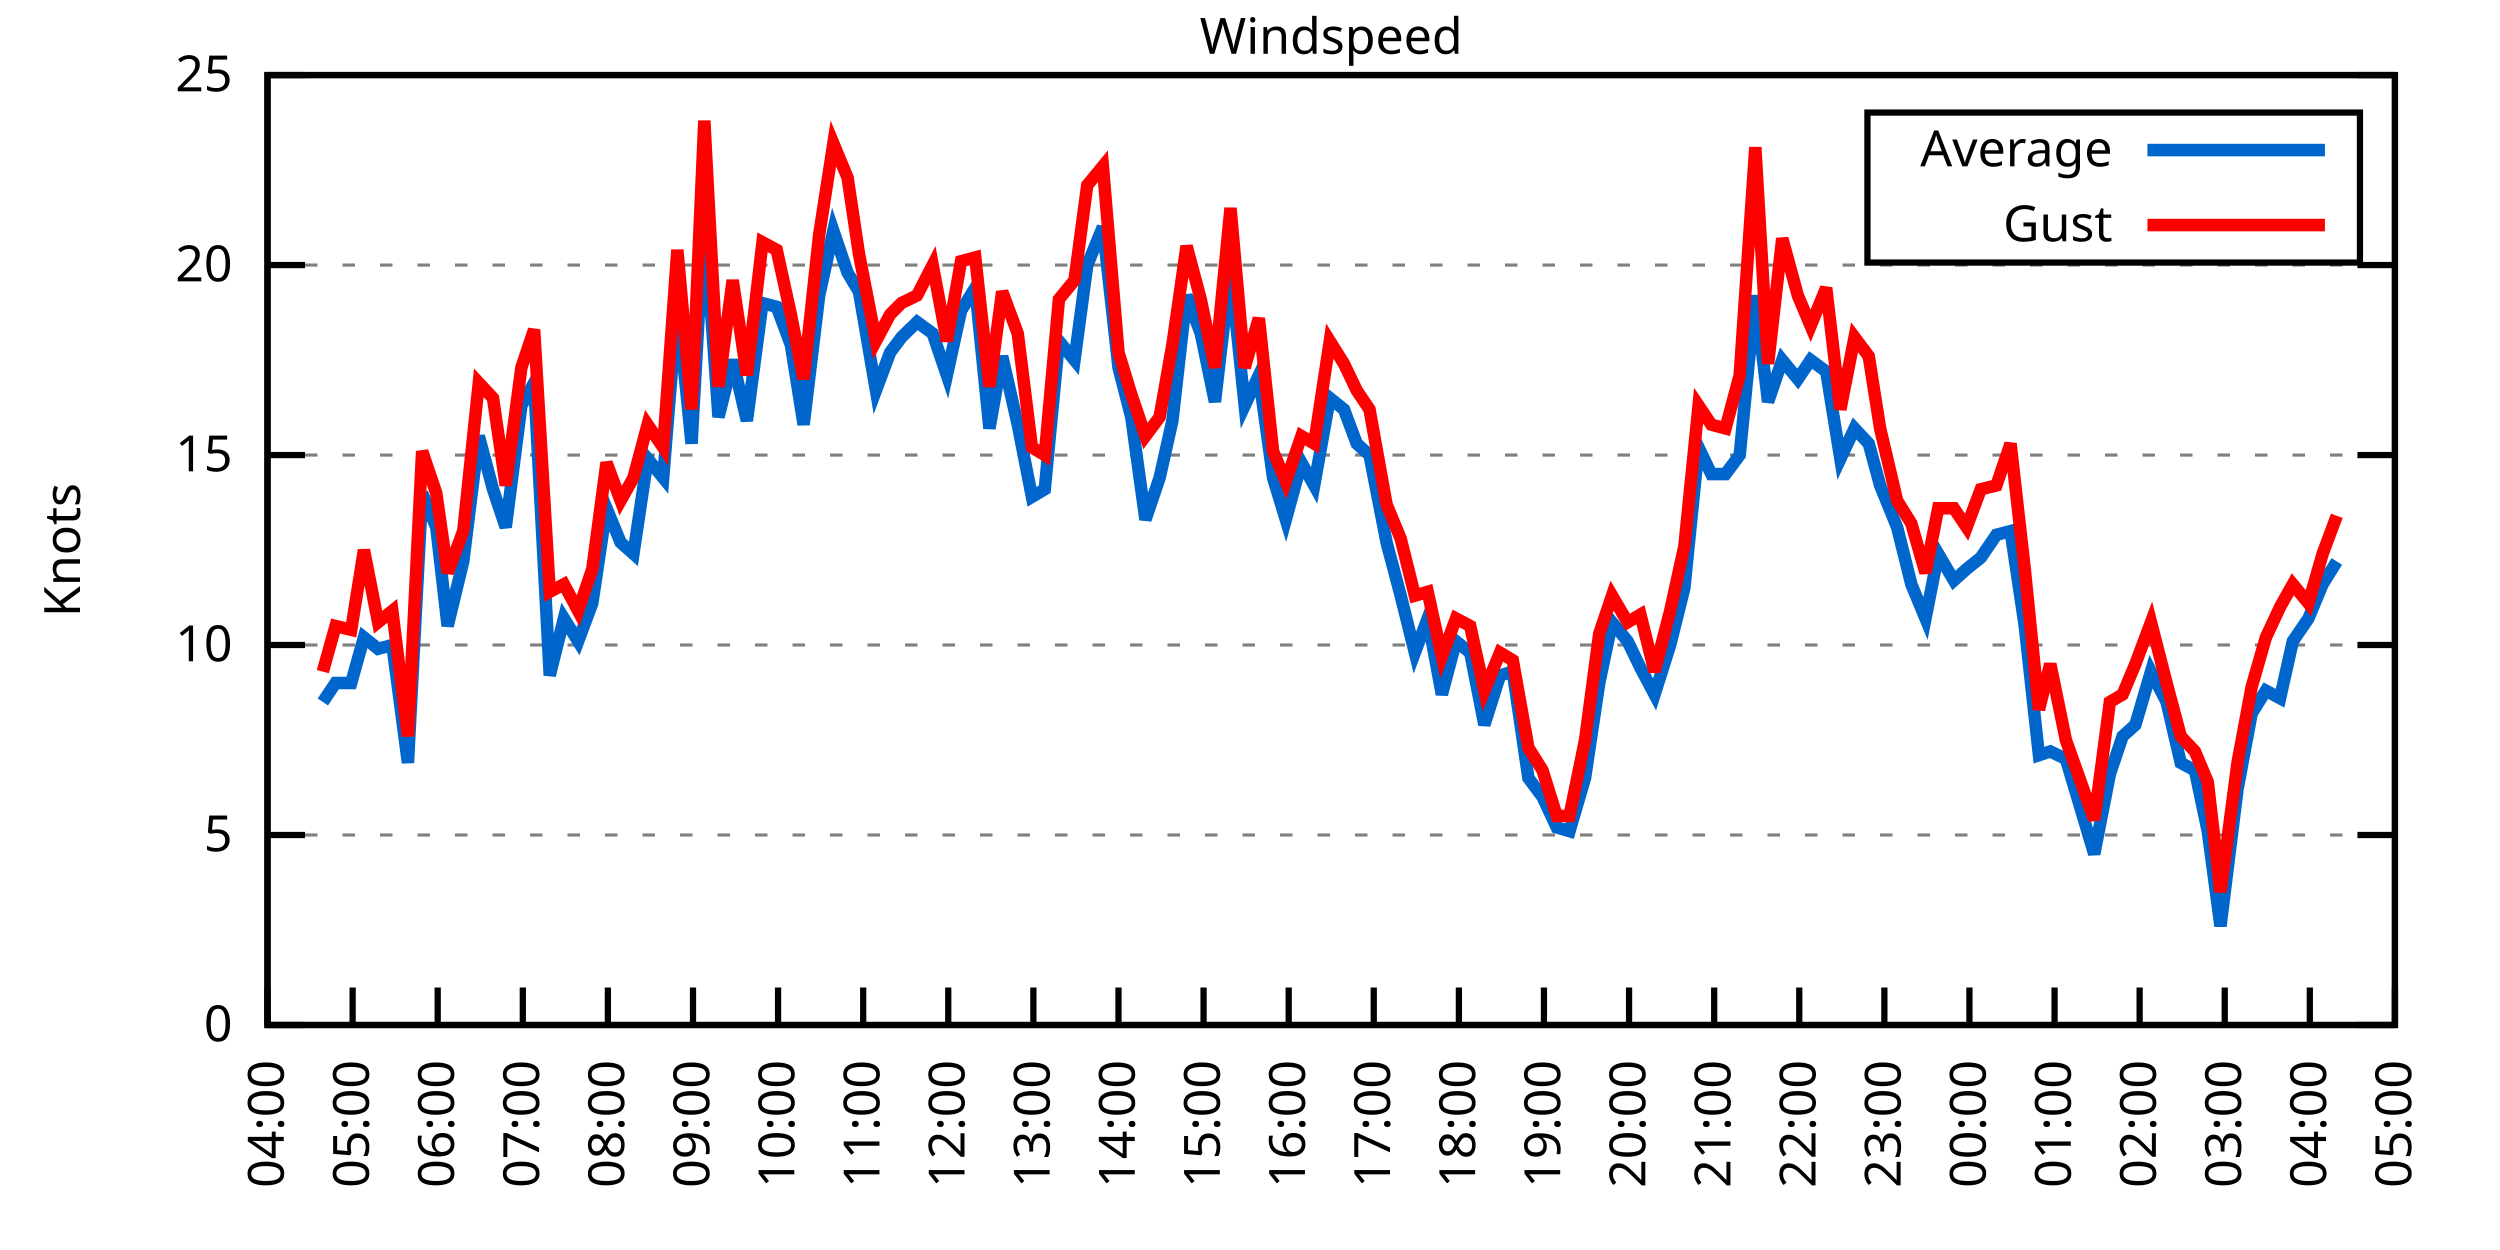
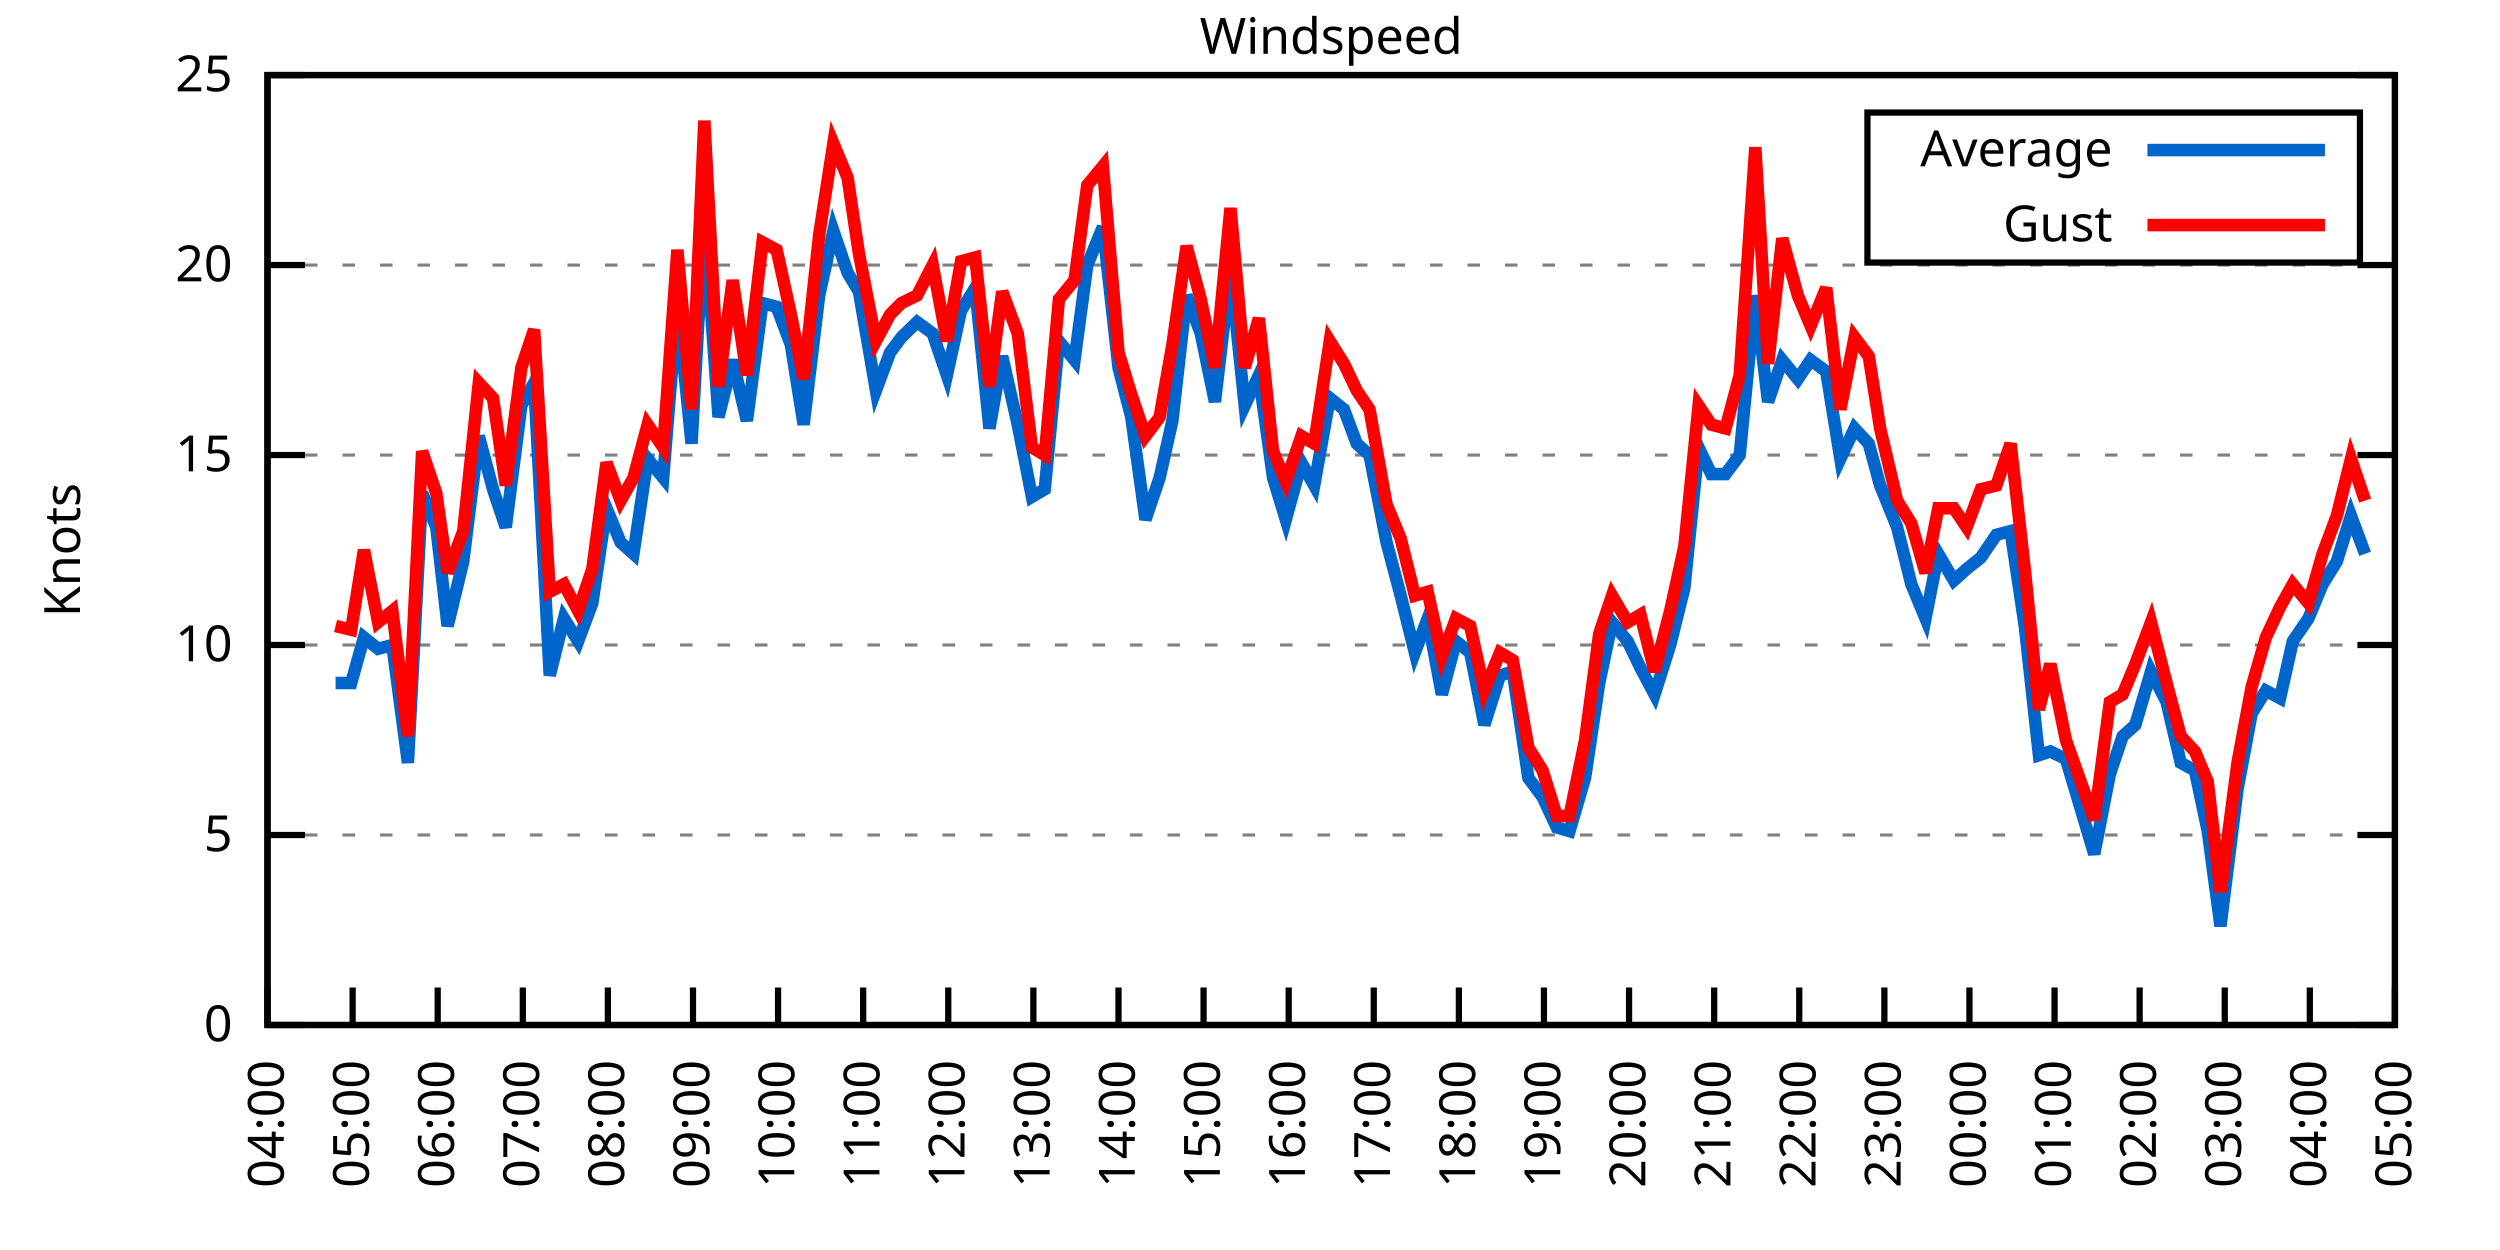
<svg xmlns="http://www.w3.org/2000/svg" xmlns:xlink="http://www.w3.org/1999/xlink" width="400" height="200" viewBox="0 0 400 200">
  <g id="gnuplot_canvas">
    <rect x="0" y="0" width="400" height="200" fill="none" />
    <defs>
      <circle id="gpDot" r="0.5" stroke-width="0.5" stroke="currentColor" />
      <path id="gpPt0" stroke-width="0.333" stroke="currentColor" d="M-1,0 h2 M0,-1 v2" />
      <path id="gpPt1" stroke-width="0.333" stroke="currentColor" d="M-1,-1 L1,1 M1,-1 L-1,1" />
      <path id="gpPt2" stroke-width="0.333" stroke="currentColor" d="M-1,0 L1,0 M0,-1 L0,1 M-1,-1 L1,1 M-1,1 L1,-1" />
      <rect id="gpPt3" stroke-width="0.333" stroke="currentColor" x="-1" y="-1" width="2" height="2" />
      <rect id="gpPt4" stroke-width="0.333" stroke="currentColor" fill="currentColor" x="-1" y="-1" width="2" height="2" />
      <circle id="gpPt5" stroke-width="0.333" stroke="currentColor" cx="0" cy="0" r="1" />
      <use xlink:href="#gpPt5" id="gpPt6" fill="currentColor" stroke="none" />
      <path id="gpPt7" stroke-width="0.333" stroke="currentColor" d="M0,-1.33 L-1.33,0.67 L1.33,0.67 z" />
      <use xlink:href="#gpPt7" id="gpPt8" fill="currentColor" stroke="none" />
      <use xlink:href="#gpPt7" id="gpPt9" stroke="currentColor" transform="rotate(180)" />
      <use xlink:href="#gpPt9" id="gpPt10" fill="currentColor" stroke="none" />
      <use xlink:href="#gpPt3" id="gpPt11" stroke="currentColor" transform="rotate(45)" />
      <use xlink:href="#gpPt11" id="gpPt12" fill="currentColor" stroke="none" />
      <path id="gpPt13" stroke-width="0.333" stroke="currentColor" d="M0,1.330 L1.265,0.411 L0.782,-1.067 L-0.782,-1.076 L-1.265,0.411 z" />
      <use xlink:href="#gpPt13" id="gpPt14" fill="currentColor" stroke="none" />
      <filter id="textbox" filterUnits="objectBoundingBox" x="0" y="0" height="1" width="1">
        <feFlood flood-color="white" flood-opacity="1" result="bgnd" />
        <feComposite in="SourceGraphic" in2="bgnd" operator="atop" />
      </filter>
      <filter id="greybox" filterUnits="objectBoundingBox" x="0" y="0" height="1" width="1">
        <feFlood flood-color="lightgrey" flood-opacity="1" result="grey" />
        <feComposite in="SourceGraphic" in2="grey" operator="atop" />
      </filter>
    </defs>
    <g fill="none" color="white" stroke="currentColor" stroke-width="1.00" stroke-linecap="butt" stroke-linejoin="miter">
</g>
    <g fill="none" color="black" stroke="currentColor" stroke-width="1.00" stroke-linecap="butt" stroke-linejoin="miter">
      <g stroke="none" shape-rendering="crispEdges">
        <polygon fill="rgb(255, 255, 255)" points="42.80,164.00 383.18,164.00 383.18,12.02 42.80,12.02 " />
      </g>
    </g>
    <g fill="none" color="black" stroke="currentColor" stroke-width="1.00" stroke-linecap="butt" stroke-linejoin="miter">
</g>
    <g fill="none" color="black" stroke="black" stroke-width="0.50" stroke-linecap="butt" stroke-linejoin="miter">
</g>
    <g fill="none" color="gray" stroke="currentColor" stroke-width="0.50" stroke-linecap="butt" stroke-linejoin="miter">
      <path stroke="gray" stroke-dasharray="2,4" class="gridline" d="M42.80,164.00 L383.19,164.00  " />
    </g>
    <g fill="none" color="gray" stroke="gray" stroke-width="1.00" stroke-linecap="butt" stroke-linejoin="miter">
</g>
    <g fill="none" color="black" stroke="currentColor" stroke-width="1.00" stroke-linecap="butt" stroke-linejoin="miter">
      <path stroke="black" d="M42.80,164.00 L48.80,164.00 M383.19,164.00 L377.19,164.00  " />
      <g transform="translate(37.20,166.60)" stroke="none" fill="black" font-family="Sans" font-size="8.00" text-anchor="end">
        <text>
          <tspan font-family="Sans"> 0</tspan>
        </text>
      </g>
    </g>
    <g fill="none" color="black" stroke="currentColor" stroke-width="1.00" stroke-linecap="butt" stroke-linejoin="miter">
</g>
    <g fill="none" color="black" stroke="black" stroke-width="0.50" stroke-linecap="butt" stroke-linejoin="miter">
</g>
    <g fill="none" color="gray" stroke="currentColor" stroke-width="0.50" stroke-linecap="butt" stroke-linejoin="miter">
      <path stroke="gray" stroke-dasharray="2,4" class="gridline" d="M42.80,133.60 L383.19,133.60  " />
    </g>
    <g fill="none" color="gray" stroke="gray" stroke-width="1.00" stroke-linecap="butt" stroke-linejoin="miter">
</g>
    <g fill="none" color="black" stroke="currentColor" stroke-width="1.00" stroke-linecap="butt" stroke-linejoin="miter">
      <path stroke="black" d="M42.80,133.60 L48.80,133.60 M383.19,133.60 L377.19,133.60  " />
      <g transform="translate(37.20,136.20)" stroke="none" fill="black" font-family="Sans" font-size="8.00" text-anchor="end">
        <text>
          <tspan font-family="Sans"> 5</tspan>
        </text>
      </g>
    </g>
    <g fill="none" color="black" stroke="currentColor" stroke-width="1.00" stroke-linecap="butt" stroke-linejoin="miter">
</g>
    <g fill="none" color="black" stroke="black" stroke-width="0.50" stroke-linecap="butt" stroke-linejoin="miter">
</g>
    <g fill="none" color="gray" stroke="currentColor" stroke-width="0.50" stroke-linecap="butt" stroke-linejoin="miter">
      <path stroke="gray" stroke-dasharray="2,4" class="gridline" d="M42.80,103.20 L383.19,103.20  " />
    </g>
    <g fill="none" color="gray" stroke="gray" stroke-width="1.00" stroke-linecap="butt" stroke-linejoin="miter">
</g>
    <g fill="none" color="black" stroke="currentColor" stroke-width="1.00" stroke-linecap="butt" stroke-linejoin="miter">
      <path stroke="black" d="M42.80,103.20 L48.80,103.20 M383.19,103.20 L377.19,103.20  " />
      <g transform="translate(37.20,105.80)" stroke="none" fill="black" font-family="Sans" font-size="8.00" text-anchor="end">
        <text>
          <tspan font-family="Sans"> 10</tspan>
        </text>
      </g>
    </g>
    <g fill="none" color="black" stroke="currentColor" stroke-width="1.00" stroke-linecap="butt" stroke-linejoin="miter">
</g>
    <g fill="none" color="black" stroke="black" stroke-width="0.50" stroke-linecap="butt" stroke-linejoin="miter">
</g>
    <g fill="none" color="gray" stroke="currentColor" stroke-width="0.50" stroke-linecap="butt" stroke-linejoin="miter">
      <path stroke="gray" stroke-dasharray="2,4" class="gridline" d="M42.80,72.81 L383.19,72.81  " />
    </g>
    <g fill="none" color="gray" stroke="gray" stroke-width="1.00" stroke-linecap="butt" stroke-linejoin="miter">
</g>
    <g fill="none" color="black" stroke="currentColor" stroke-width="1.00" stroke-linecap="butt" stroke-linejoin="miter">
      <path stroke="black" d="M42.80,72.81 L48.80,72.81 M383.19,72.81 L377.19,72.81  " />
      <g transform="translate(37.20,75.41)" stroke="none" fill="black" font-family="Sans" font-size="8.00" text-anchor="end">
        <text>
          <tspan font-family="Sans"> 15</tspan>
        </text>
      </g>
    </g>
    <g fill="none" color="black" stroke="currentColor" stroke-width="1.00" stroke-linecap="butt" stroke-linejoin="miter">
</g>
    <g fill="none" color="black" stroke="black" stroke-width="0.50" stroke-linecap="butt" stroke-linejoin="miter">
</g>
    <g fill="none" color="gray" stroke="currentColor" stroke-width="0.50" stroke-linecap="butt" stroke-linejoin="miter">
      <path stroke="gray" stroke-dasharray="2,4" class="gridline" d="M42.80,42.41 L383.19,42.41  " />
    </g>
    <g fill="none" color="gray" stroke="gray" stroke-width="1.00" stroke-linecap="butt" stroke-linejoin="miter">
</g>
    <g fill="none" color="black" stroke="currentColor" stroke-width="1.00" stroke-linecap="butt" stroke-linejoin="miter">
      <path stroke="black" d="M42.80,42.41 L48.80,42.41 M383.19,42.41 L377.19,42.41  " />
      <g transform="translate(37.20,45.01)" stroke="none" fill="black" font-family="Sans" font-size="8.00" text-anchor="end">
        <text>
          <tspan font-family="Sans"> 20</tspan>
        </text>
      </g>
    </g>
    <g fill="none" color="black" stroke="currentColor" stroke-width="1.00" stroke-linecap="butt" stroke-linejoin="miter">
</g>
    <g fill="none" color="black" stroke="black" stroke-width="0.50" stroke-linecap="butt" stroke-linejoin="miter">
</g>
    <g fill="none" color="gray" stroke="currentColor" stroke-width="0.50" stroke-linecap="butt" stroke-linejoin="miter">
      <path stroke="gray" stroke-dasharray="2,4" class="gridline" d="M42.80,12.01 L383.19,12.01  " />
    </g>
    <g fill="none" color="gray" stroke="gray" stroke-width="1.00" stroke-linecap="butt" stroke-linejoin="miter">
</g>
    <g fill="none" color="black" stroke="currentColor" stroke-width="1.00" stroke-linecap="butt" stroke-linejoin="miter">
      <path stroke="black" d="M42.80,12.01 L48.80,12.01 M383.19,12.01 L377.19,12.01  " />
      <g transform="translate(37.20,14.61)" stroke="none" fill="black" font-family="Sans" font-size="8.00" text-anchor="end">
        <text>
          <tspan font-family="Sans"> 25</tspan>
        </text>
      </g>
    </g>
    <g fill="none" color="black" stroke="currentColor" stroke-width="1.00" stroke-linecap="butt" stroke-linejoin="miter">
      <path stroke="black" d="M42.80,164.00 L42.80,158.00  " />
      <g transform="translate(45.40,169.60) rotate(270.00)" stroke="none" fill="black" font-family="Sans" font-size="8.00" text-anchor="end">
        <text>
          <tspan font-family="Sans">04:00</tspan>
        </text>
      </g>
    </g>
    <g fill="none" color="black" stroke="currentColor" stroke-width="1.00" stroke-linecap="butt" stroke-linejoin="miter">
      <path stroke="black" d="M56.42,164.00 L56.42,158.00  " />
      <g transform="translate(59.02,169.60) rotate(270.00)" stroke="none" fill="black" font-family="Sans" font-size="8.00" text-anchor="end">
        <text>
          <tspan font-family="Sans">05:00</tspan>
        </text>
      </g>
    </g>
    <g fill="none" color="black" stroke="currentColor" stroke-width="1.00" stroke-linecap="butt" stroke-linejoin="miter">
      <path stroke="black" d="M70.03,164.00 L70.03,158.00  " />
      <g transform="translate(72.63,169.60) rotate(270.00)" stroke="none" fill="black" font-family="Sans" font-size="8.00" text-anchor="end">
        <text>
          <tspan font-family="Sans">06:00</tspan>
        </text>
      </g>
    </g>
    <g fill="none" color="black" stroke="currentColor" stroke-width="1.00" stroke-linecap="butt" stroke-linejoin="miter">
      <path stroke="black" d="M83.65,164.00 L83.65,158.00  " />
      <g transform="translate(86.25,169.60) rotate(270.00)" stroke="none" fill="black" font-family="Sans" font-size="8.00" text-anchor="end">
        <text>
          <tspan font-family="Sans">07:00</tspan>
        </text>
      </g>
    </g>
    <g fill="none" color="black" stroke="currentColor" stroke-width="1.00" stroke-linecap="butt" stroke-linejoin="miter">
      <path stroke="black" d="M97.26,164.00 L97.26,158.00  " />
      <g transform="translate(99.86,169.60) rotate(270.00)" stroke="none" fill="black" font-family="Sans" font-size="8.00" text-anchor="end">
        <text>
          <tspan font-family="Sans">08:00</tspan>
        </text>
      </g>
    </g>
    <g fill="none" color="black" stroke="currentColor" stroke-width="1.00" stroke-linecap="butt" stroke-linejoin="miter">
      <path stroke="black" d="M110.88,164.00 L110.88,158.00  " />
      <g transform="translate(113.48,169.60) rotate(270.00)" stroke="none" fill="black" font-family="Sans" font-size="8.00" text-anchor="end">
        <text>
          <tspan font-family="Sans">09:00</tspan>
        </text>
      </g>
    </g>
    <g fill="none" color="black" stroke="currentColor" stroke-width="1.00" stroke-linecap="butt" stroke-linejoin="miter">
      <path stroke="black" d="M124.49,164.00 L124.49,158.00  " />
      <g transform="translate(127.09,169.60) rotate(270.00)" stroke="none" fill="black" font-family="Sans" font-size="8.00" text-anchor="end">
        <text>
          <tspan font-family="Sans">10:00</tspan>
        </text>
      </g>
    </g>
    <g fill="none" color="black" stroke="currentColor" stroke-width="1.00" stroke-linecap="butt" stroke-linejoin="miter">
      <path stroke="black" d="M138.11,164.00 L138.11,158.00  " />
      <g transform="translate(140.71,169.60) rotate(270.00)" stroke="none" fill="black" font-family="Sans" font-size="8.00" text-anchor="end">
        <text>
          <tspan font-family="Sans">11:00</tspan>
        </text>
      </g>
    </g>
    <g fill="none" color="black" stroke="currentColor" stroke-width="1.00" stroke-linecap="butt" stroke-linejoin="miter">
      <path stroke="black" d="M151.72,164.00 L151.72,158.00  " />
      <g transform="translate(154.32,169.60) rotate(270.00)" stroke="none" fill="black" font-family="Sans" font-size="8.00" text-anchor="end">
        <text>
          <tspan font-family="Sans">12:00</tspan>
        </text>
      </g>
    </g>
    <g fill="none" color="black" stroke="currentColor" stroke-width="1.00" stroke-linecap="butt" stroke-linejoin="miter">
      <path stroke="black" d="M165.34,164.00 L165.34,158.00  " />
      <g transform="translate(167.94,169.60) rotate(270.00)" stroke="none" fill="black" font-family="Sans" font-size="8.00" text-anchor="end">
        <text>
          <tspan font-family="Sans">13:00</tspan>
        </text>
      </g>
    </g>
    <g fill="none" color="black" stroke="currentColor" stroke-width="1.00" stroke-linecap="butt" stroke-linejoin="miter">
      <path stroke="black" d="M178.96,164.00 L178.96,158.00  " />
      <g transform="translate(181.56,169.60) rotate(270.00)" stroke="none" fill="black" font-family="Sans" font-size="8.00" text-anchor="end">
        <text>
          <tspan font-family="Sans">14:00</tspan>
        </text>
      </g>
    </g>
    <g fill="none" color="black" stroke="currentColor" stroke-width="1.00" stroke-linecap="butt" stroke-linejoin="miter">
      <path stroke="black" d="M192.57,164.00 L192.57,158.00  " />
      <g transform="translate(195.17,169.60) rotate(270.00)" stroke="none" fill="black" font-family="Sans" font-size="8.00" text-anchor="end">
        <text>
          <tspan font-family="Sans">15:00</tspan>
        </text>
      </g>
    </g>
    <g fill="none" color="black" stroke="currentColor" stroke-width="1.00" stroke-linecap="butt" stroke-linejoin="miter">
      <path stroke="black" d="M206.19,164.00 L206.19,158.00  " />
      <g transform="translate(208.79,169.60) rotate(270.00)" stroke="none" fill="black" font-family="Sans" font-size="8.00" text-anchor="end">
        <text>
          <tspan font-family="Sans">16:00</tspan>
        </text>
      </g>
    </g>
    <g fill="none" color="black" stroke="currentColor" stroke-width="1.00" stroke-linecap="butt" stroke-linejoin="miter">
      <path stroke="black" d="M219.80,164.00 L219.80,158.00  " />
      <g transform="translate(222.40,169.60) rotate(270.00)" stroke="none" fill="black" font-family="Sans" font-size="8.00" text-anchor="end">
        <text>
          <tspan font-family="Sans">17:00</tspan>
        </text>
      </g>
    </g>
    <g fill="none" color="black" stroke="currentColor" stroke-width="1.00" stroke-linecap="butt" stroke-linejoin="miter">
      <path stroke="black" d="M233.42,164.00 L233.42,158.00  " />
      <g transform="translate(236.02,169.60) rotate(270.00)" stroke="none" fill="black" font-family="Sans" font-size="8.00" text-anchor="end">
        <text>
          <tspan font-family="Sans">18:00</tspan>
        </text>
      </g>
    </g>
    <g fill="none" color="black" stroke="currentColor" stroke-width="1.00" stroke-linecap="butt" stroke-linejoin="miter">
      <path stroke="black" d="M247.03,164.00 L247.03,158.00  " />
      <g transform="translate(249.63,169.60) rotate(270.00)" stroke="none" fill="black" font-family="Sans" font-size="8.00" text-anchor="end">
        <text>
          <tspan font-family="Sans">19:00</tspan>
        </text>
      </g>
    </g>
    <g fill="none" color="black" stroke="currentColor" stroke-width="1.00" stroke-linecap="butt" stroke-linejoin="miter">
      <path stroke="black" d="M260.65,164.00 L260.65,158.00  " />
      <g transform="translate(263.25,169.60) rotate(270.00)" stroke="none" fill="black" font-family="Sans" font-size="8.00" text-anchor="end">
        <text>
          <tspan font-family="Sans">20:00</tspan>
        </text>
      </g>
    </g>
    <g fill="none" color="black" stroke="currentColor" stroke-width="1.00" stroke-linecap="butt" stroke-linejoin="miter">
      <path stroke="black" d="M274.27,164.00 L274.27,158.00  " />
      <g transform="translate(276.87,169.60) rotate(270.00)" stroke="none" fill="black" font-family="Sans" font-size="8.00" text-anchor="end">
        <text>
          <tspan font-family="Sans">21:00</tspan>
        </text>
      </g>
    </g>
    <g fill="none" color="black" stroke="currentColor" stroke-width="1.00" stroke-linecap="butt" stroke-linejoin="miter">
      <path stroke="black" d="M287.88,164.00 L287.88,158.00  " />
      <g transform="translate(290.48,169.60) rotate(270.00)" stroke="none" fill="black" font-family="Sans" font-size="8.00" text-anchor="end">
        <text>
          <tspan font-family="Sans">22:00</tspan>
        </text>
      </g>
    </g>
    <g fill="none" color="black" stroke="currentColor" stroke-width="1.00" stroke-linecap="butt" stroke-linejoin="miter">
      <path stroke="black" d="M301.50,164.00 L301.50,158.00  " />
      <g transform="translate(304.10,169.60) rotate(270.00)" stroke="none" fill="black" font-family="Sans" font-size="8.00" text-anchor="end">
        <text>
          <tspan font-family="Sans">23:00</tspan>
        </text>
      </g>
    </g>
    <g fill="none" color="black" stroke="currentColor" stroke-width="1.00" stroke-linecap="butt" stroke-linejoin="miter">
      <path stroke="black" d="M315.11,164.00 L315.11,158.00  " />
      <g transform="translate(317.71,169.60) rotate(270.00)" stroke="none" fill="black" font-family="Sans" font-size="8.00" text-anchor="end">
        <text>
          <tspan font-family="Sans">00:00</tspan>
        </text>
      </g>
    </g>
    <g fill="none" color="black" stroke="currentColor" stroke-width="1.00" stroke-linecap="butt" stroke-linejoin="miter">
      <path stroke="black" d="M328.73,164.00 L328.73,158.00  " />
      <g transform="translate(331.33,169.60) rotate(270.00)" stroke="none" fill="black" font-family="Sans" font-size="8.00" text-anchor="end">
        <text>
          <tspan font-family="Sans">01:00</tspan>
        </text>
      </g>
    </g>
    <g fill="none" color="black" stroke="currentColor" stroke-width="1.00" stroke-linecap="butt" stroke-linejoin="miter">
      <path stroke="black" d="M342.34,164.00 L342.34,158.00  " />
      <g transform="translate(344.94,169.60) rotate(270.00)" stroke="none" fill="black" font-family="Sans" font-size="8.00" text-anchor="end">
        <text>
          <tspan font-family="Sans">02:00</tspan>
        </text>
      </g>
    </g>
    <g fill="none" color="black" stroke="currentColor" stroke-width="1.00" stroke-linecap="butt" stroke-linejoin="miter">
      <path stroke="black" d="M355.96,164.00 L355.96,158.00  " />
      <g transform="translate(358.56,169.60) rotate(270.00)" stroke="none" fill="black" font-family="Sans" font-size="8.00" text-anchor="end">
        <text>
          <tspan font-family="Sans">03:00</tspan>
        </text>
      </g>
    </g>
    <g fill="none" color="black" stroke="currentColor" stroke-width="1.00" stroke-linecap="butt" stroke-linejoin="miter">
      <path stroke="black" d="M369.57,164.00 L369.57,158.00  " />
      <g transform="translate(372.17,169.60) rotate(270.00)" stroke="none" fill="black" font-family="Sans" font-size="8.00" text-anchor="end">
        <text>
          <tspan font-family="Sans">04:00</tspan>
        </text>
      </g>
    </g>
    <g fill="none" color="black" stroke="currentColor" stroke-width="1.00" stroke-linecap="butt" stroke-linejoin="miter">
      <path stroke="black" d="M383.19,164.00 L383.19,158.00  " />
      <g transform="translate(385.79,169.60) rotate(270.00)" stroke="none" fill="black" font-family="Sans" font-size="8.00" text-anchor="end">
        <text>
          <tspan font-family="Sans">05:00</tspan>
        </text>
      </g>
    </g>
    <g fill="none" color="black" stroke="currentColor" stroke-width="1.00" stroke-linecap="butt" stroke-linejoin="miter">
</g>
    <g fill="none" color="black" stroke="currentColor" stroke-width="1.00" stroke-linecap="butt" stroke-linejoin="miter">
      <path stroke="black" d="M42.80,12.01 L42.80,164.00 L383.19,164.00 L383.19,12.01 L42.80,12.01 Z  " />
    </g>
    <g fill="none" color="black" stroke="currentColor" stroke-width="1.00" stroke-linecap="butt" stroke-linejoin="miter">
</g>
    <g fill="none" color="black" stroke="currentColor" stroke-width="1.00" stroke-linecap="butt" stroke-linejoin="miter">
      <path stroke="black" d="M298.79,42.01 L298.79,18.01 L377.59,18.01 L377.59,42.01 L298.79,42.01 Z  " />
    </g>
    <g id="Windspeed_plot_1">
      <g fill="none" color="white" stroke="black" stroke-width="2.00" stroke-linecap="butt" stroke-linejoin="miter">
</g>
      <g fill="none" color="black" stroke="currentColor" stroke-width="2.00" stroke-linecap="butt" stroke-linejoin="miter">
        <g transform="translate(337.99,26.61)" stroke="none" fill="black" font-family="Sans" font-size="8.00" text-anchor="end">
          <text>
            <tspan font-family="Sans">Average</tspan>
          </text>
        </g>
      </g>
      <g fill="none" color="black" stroke="currentColor" stroke-width="2.00" stroke-linecap="butt" stroke-linejoin="miter">
-         <path stroke="rgb(  0, 102, 204)" d="M343.59,24.01 L371.99,24.01 M51.65,112.32 L53.69,109.28 L56.19,109.28 L58.23,101.99 L60.50,103.81 L62.77,103.20   L65.27,122.05 L67.54,78.89 L69.80,84.36 L71.62,100.16 L74.12,89.83 L76.61,69.77 L78.88,78.28 L80.92,84.36   L83.42,64.90 L85.46,61.25 L87.96,108.07 L90.23,98.95 L92.50,102.60 L94.77,96.52 L97.04,81.32 L99.30,86.79   L101.35,88.61 L103.62,73.41 L106.11,76.45 L108.38,48.49 L110.65,70.98 L112.69,34.50 L114.96,66.73 L117.23,57.61   L119.50,67.33 L122.00,48.49 L124.27,49.10 L126.54,55.18 L128.58,67.94 L131.07,47.27 L133.34,36.94 L135.61,43.62   L137.43,46.66 L140.15,62.47 L142.42,56.39 L144.24,53.96 L146.73,51.53 L149.23,53.35 L151.50,60.04 L153.77,49.70   L156.04,46.06 L158.31,68.55 L160.35,57.00 L162.84,67.94 L165.11,79.49 L167.16,78.28 L169.43,54.57 L171.92,57.61   L173.96,42.41 L176.46,36.33 L178.96,58.82 L181.00,66.73 L183.27,83.14 L185.54,76.45 L187.58,67.33 L189.85,47.27   L192.12,53.35 L194.39,64.29 L196.88,43.02 L199.15,64.90 L201.42,60.04 L203.69,76.45 L205.73,83.14 L208.23,74.02   L210.27,77.67 L212.77,63.69 L215.04,65.51 L217.08,70.98 L219.12,72.81 L221.85,86.79 L224.11,95.30 L226.38,104.42   L228.43,98.95 L230.70,111.11 L232.96,102.60 L235.23,104.42 L237.50,115.97 L240.00,108.07 L242.04,107.46 L244.54,124.48   L246.81,127.52 L249.08,132.39 L251.12,132.99 L253.61,124.48 L255.88,109.28 L257.93,99.56 L260.42,102.60 L262.47,106.85   L264.73,111.11 L267.23,103.20 L269.50,94.08 L271.77,71.59 L273.81,75.85 L276.08,75.85 L278.35,72.81 L280.85,47.27   L282.89,64.29 L285.16,57.61 L287.65,60.65 L289.70,57.61 L292.19,59.43 L294.46,73.41 L296.73,68.55 L299.00,70.98   L300.82,77.67 L303.54,84.36 L305.81,93.48 L308.08,98.95 L310.12,88.61 L312.62,92.87 L314.66,91.04 L316.93,89.22   L319.42,85.57 L321.69,84.97 L323.96,100.16 L326.23,120.83 L328.05,120.23 L330.54,121.44 L335.08,136.64 L337.58,123.87   L339.62,117.80 L341.66,115.97 L344.16,107.46 L346.65,112.32 L348.92,122.05 L351.19,123.27 L353.24,132.99 L355.28,148.19   L358.00,126.31 L360.27,114.15 L362.54,110.50 L364.81,111.72 L366.85,102.60 L369.35,98.95 L371.62,93.48 L373.89,89.83    " />
+         <path stroke="rgb(  0, 102, 204)" d="M343.59,24.01 L371.99,24.01 M53.69,109.28 L56.19,109.28 L58.23,101.99 L60.50,103.81 L62.77,103.20 L65.27,122.05   L67.54,78.89 L69.80,84.36 L71.62,100.16 L74.12,89.83 L76.61,69.77 L78.88,78.28 L80.92,84.36 L83.42,64.90   L85.46,61.25 L87.96,108.07 L90.23,98.95 L92.50,102.60 L94.77,96.52 L97.04,81.32 L99.30,86.79 L101.35,88.61   L103.62,73.41 L106.11,76.45 L108.38,48.49 L110.65,70.98 L112.69,34.50 L114.96,66.73 L117.23,57.61 L119.50,67.33   L122.00,48.49 L124.27,49.10 L126.54,55.18 L128.58,67.94 L131.07,47.27 L133.34,36.94 L135.61,43.62 L137.43,46.66   L140.15,62.47 L142.42,56.39 L144.24,53.96 L146.73,51.53 L149.23,53.35 L151.50,60.04 L153.77,49.70 L156.04,46.06   L158.31,68.55 L160.35,57.00 L162.84,67.94 L165.11,79.49 L167.16,78.28 L169.43,54.57 L171.92,57.61 L173.96,42.41   L176.46,36.33 L178.96,58.82 L181.00,66.73 L183.27,83.14 L185.54,76.45 L187.58,67.33 L189.85,47.27 L192.12,53.35   L194.39,64.29 L196.88,43.02 L199.15,64.90 L201.42,60.04 L203.69,76.45 L205.73,83.14 L208.23,74.02 L210.27,77.67   L212.77,63.69 L215.04,65.51 L217.08,70.98 L219.12,72.81 L221.85,86.79 L224.11,95.30 L226.38,104.42 L228.43,98.95   L230.70,111.11 L232.96,102.60 L235.23,104.42 L237.50,115.97 L240.00,108.07 L242.04,107.46 L244.54,124.48 L246.81,127.52   L249.08,132.39 L251.12,132.99 L253.61,124.48 L255.88,109.28 L257.93,99.56 L260.42,102.60 L262.47,106.85 L264.73,111.11   L267.23,103.20 L269.50,94.08 L271.77,71.59 L273.81,75.85 L276.08,75.85 L278.35,72.81 L280.85,47.27 L282.89,64.29   L285.16,57.61 L287.65,60.65 L289.70,57.61 L292.19,59.43 L294.46,73.41 L296.73,68.55 L299.00,70.98 L300.82,77.67   L303.54,84.36 L305.81,93.48 L308.08,98.95 L310.12,88.61 L312.62,92.87 L314.66,91.04 L316.93,89.22 L319.42,85.57   L321.69,84.97 L323.96,100.16 L326.23,120.83 L328.05,120.23 L330.54,121.44 L335.08,136.64 L337.58,123.87 L339.62,117.80   L341.66,115.97 L344.16,107.46 L346.65,112.32 L348.92,122.05 L351.19,123.27 L353.24,132.99 L355.28,148.19 L358.00,126.31   L360.27,114.15 L362.54,110.50 L364.81,111.72 L366.85,102.60 L369.35,98.95 L371.62,93.48 L373.89,89.83 L376.16,82.53   L378.42,88.61  " />
      </g>
    </g>
    <g id="Windspeed_plot_2">
      <g fill="none" color="black" stroke="currentColor" stroke-width="2.00" stroke-linecap="butt" stroke-linejoin="miter">
        <g transform="translate(337.99,38.61)" stroke="none" fill="black" font-family="Sans" font-size="8.00" text-anchor="end">
          <text>
            <tspan font-family="Sans">Gust</tspan>
          </text>
        </g>
      </g>
      <g fill="none" color="black" stroke="currentColor" stroke-width="2.00" stroke-linecap="butt" stroke-linejoin="miter">
-         <path stroke="rgb(255,   0,   0)" d="M343.59,36.01 L371.99,36.01 M51.65,107.46 L53.69,100.16 L56.19,100.77 L58.23,88.00 L60.50,99.56 L62.77,97.73   L65.27,117.80 L67.54,72.20 L69.80,78.89 L71.62,91.65 L74.12,84.97 L76.61,61.25 L78.88,63.69 L80.92,77.67   L83.42,58.82 L85.46,52.74 L87.96,94.69 L90.23,93.48 L92.50,97.73 L94.77,91.04 L97.04,74.02 L99.30,80.10   L101.35,76.45 L103.62,67.94 L106.11,71.59 L108.38,39.98 L110.65,65.51 L112.69,19.31 L114.96,61.86 L117.23,44.84   L119.50,60.04 L122.00,38.76 L124.27,39.98 L126.54,50.31 L128.58,60.65 L131.07,37.54 L133.34,22.95 L135.61,28.42   L137.43,40.58 L140.15,54.57 L142.42,50.31 L144.24,48.49 L146.73,47.27 L149.23,42.41 L151.50,54.57 L153.77,41.80   L156.04,41.19 L158.31,61.86 L160.35,46.66 L162.84,53.35 L165.11,71.59 L167.16,72.81 L169.43,47.88 L171.92,44.84   L173.96,29.64 L176.46,26.60 L178.96,56.39 L181.00,63.08 L183.27,69.77 L185.54,66.73 L187.58,55.18 L189.85,39.37   L192.12,47.88 L194.39,58.82 L196.88,33.29 L199.15,58.82 L201.42,50.92 L203.69,72.20 L205.73,77.06 L208.23,69.77   L210.27,70.98 L212.77,54.57 L215.04,58.21 L217.08,62.47 L219.12,65.51 L221.85,80.71 L224.11,86.18 L226.38,95.30   L228.43,94.69 L230.70,105.03 L232.96,98.95 L235.23,100.16 L237.50,110.50 L240.00,104.42 L242.04,105.64 L244.54,119.62   L246.81,123.27 L249.08,130.56 L251.12,130.56 L253.61,118.40 L255.88,101.38 L257.93,95.30 L260.42,99.56 L262.47,98.34   L264.73,107.46 L267.23,97.73 L269.50,87.40 L271.77,64.90 L273.81,67.94 L276.08,68.55 L278.35,60.04 L280.85,23.56   L282.89,58.21 L285.16,38.15 L287.65,47.27 L289.70,52.14 L292.19,46.06 L294.46,65.51 L296.73,53.96 L299.00,57.00   L300.82,68.55 L303.54,80.10 L305.81,83.75 L308.08,91.65 L310.12,81.32 L312.62,81.32 L314.66,84.36 L316.93,78.28   L319.42,77.67 L321.69,70.98 L323.96,91.04 L326.23,113.54 L328.05,106.24 L330.54,118.40 L335.08,131.17 L337.58,112.32   L339.62,111.11 L341.66,106.24 L344.16,99.56 L346.65,109.28 L348.92,117.80 L351.19,120.23 L353.24,125.09 L355.28,142.72   L358.00,122.05 L360.27,109.89 L362.54,101.99 L364.81,97.12 L366.85,93.48 L369.35,96.52 L371.62,88.61 L373.89,82.53    " />
+         <path stroke="rgb(255,   0,   0)" d="M343.59,36.01 L371.99,36.01 M53.69,100.16 L56.19,100.77 L58.23,88.00 L60.50,99.56 L62.77,97.73 L65.27,117.80   L67.54,72.20 L69.80,78.89 L71.62,91.65 L74.12,84.97 L76.61,61.25 L78.88,63.69 L80.92,77.67 L83.42,58.82   L85.46,52.74 L87.96,94.69 L90.23,93.48 L92.50,97.73 L94.77,91.04 L97.04,74.02 L99.30,80.10 L101.35,76.45   L103.62,67.94 L106.11,71.59 L108.38,39.98 L110.65,65.51 L112.69,19.31 L114.96,61.86 L117.23,44.84 L119.50,60.04   L122.00,38.76 L124.27,39.98 L126.54,50.31 L128.58,60.65 L131.07,37.54 L133.34,22.95 L135.61,28.42 L137.43,40.58   L140.15,54.57 L142.42,50.31 L144.24,48.49 L146.73,47.27 L149.23,42.41 L151.50,54.57 L153.77,41.80 L156.04,41.19   L158.31,61.86 L160.35,46.66 L162.84,53.35 L165.11,71.59 L167.16,72.81 L169.43,47.88 L171.92,44.84 L173.96,29.64   L176.46,26.60 L178.96,56.39 L181.00,63.08 L183.27,69.77 L185.54,66.73 L187.58,55.18 L189.85,39.37 L192.12,47.88   L194.39,58.82 L196.88,33.29 L199.15,58.82 L201.42,50.92 L203.69,72.20 L205.73,77.06 L208.23,69.77 L210.27,70.98   L212.77,54.57 L215.04,58.21 L217.08,62.47 L219.12,65.51 L221.85,80.71 L224.11,86.18 L226.38,95.30 L228.43,94.69   L230.70,105.03 L232.96,98.95 L235.23,100.16 L237.50,110.50 L240.00,104.42 L242.04,105.64 L244.54,119.62 L246.81,123.27   L249.08,130.56 L251.12,130.56 L253.61,118.40 L255.88,101.38 L257.93,95.30 L260.42,99.56 L262.47,98.34 L264.73,107.46   L267.23,97.73 L269.50,87.40 L271.77,64.90 L273.81,67.94 L276.08,68.55 L278.35,60.04 L280.85,23.56 L282.89,58.21   L285.16,38.15 L287.65,47.27 L289.70,52.14 L292.19,46.06 L294.46,65.51 L296.73,53.96 L299.00,57.00 L300.82,68.55   L303.54,80.10 L305.81,83.75 L308.08,91.65 L310.12,81.32 L312.62,81.32 L314.66,84.36 L316.93,78.28 L319.42,77.67   L321.69,70.98 L323.96,91.04 L326.23,113.54 L328.05,106.24 L330.54,118.40 L335.08,131.17 L337.58,112.32 L339.62,111.11   L341.66,106.24 L344.16,99.56 L346.65,109.28 L348.92,117.80 L351.19,120.23 L353.24,125.09 L355.28,142.72 L358.00,122.05   L360.27,109.89 L362.54,101.99 L364.81,97.12 L366.85,93.48 L369.35,96.52 L371.62,88.61 L373.89,82.53 L376.16,73.41   L378.42,80.10  " />
      </g>
    </g>
    <g fill="none" color="black" stroke="currentColor" stroke-width="2.00" stroke-linecap="butt" stroke-linejoin="miter">
</g>
    <g fill="none" color="black" stroke="black" stroke-width="1.00" stroke-linecap="butt" stroke-linejoin="miter">
</g>
    <g fill="none" color="black" stroke="currentColor" stroke-width="1.00" stroke-linecap="butt" stroke-linejoin="miter">
      <path stroke="black" d="M42.80,12.01 L42.80,164.00 L383.19,164.00 L383.19,12.01 L42.80,12.01 Z  " />
      <g transform="translate(12.80,88.01) rotate(270.00)" stroke="none" fill="black" font-family="Sans" font-size="8.00" text-anchor="middle">
        <text>
          <tspan font-family="Sans">Knots</tspan>
        </text>
      </g>
    </g>
    <g fill="none" color="black" stroke="currentColor" stroke-width="1.00" stroke-linecap="butt" stroke-linejoin="miter">
</g>
    <g fill="none" color="black" stroke="currentColor" stroke-width="1.00" stroke-linecap="butt" stroke-linejoin="miter">
      <g transform="translate(212.99,8.61)" stroke="none" fill="black" font-family="Sans" font-size="8.00" text-anchor="middle">
        <text>
          <tspan font-family="Sans">Windspeed</tspan>
        </text>
      </g>
    </g>
    <g fill="none" color="black" stroke="currentColor" stroke-width="1.00" stroke-linecap="butt" stroke-linejoin="miter">
</g>
  </g>
</svg>
